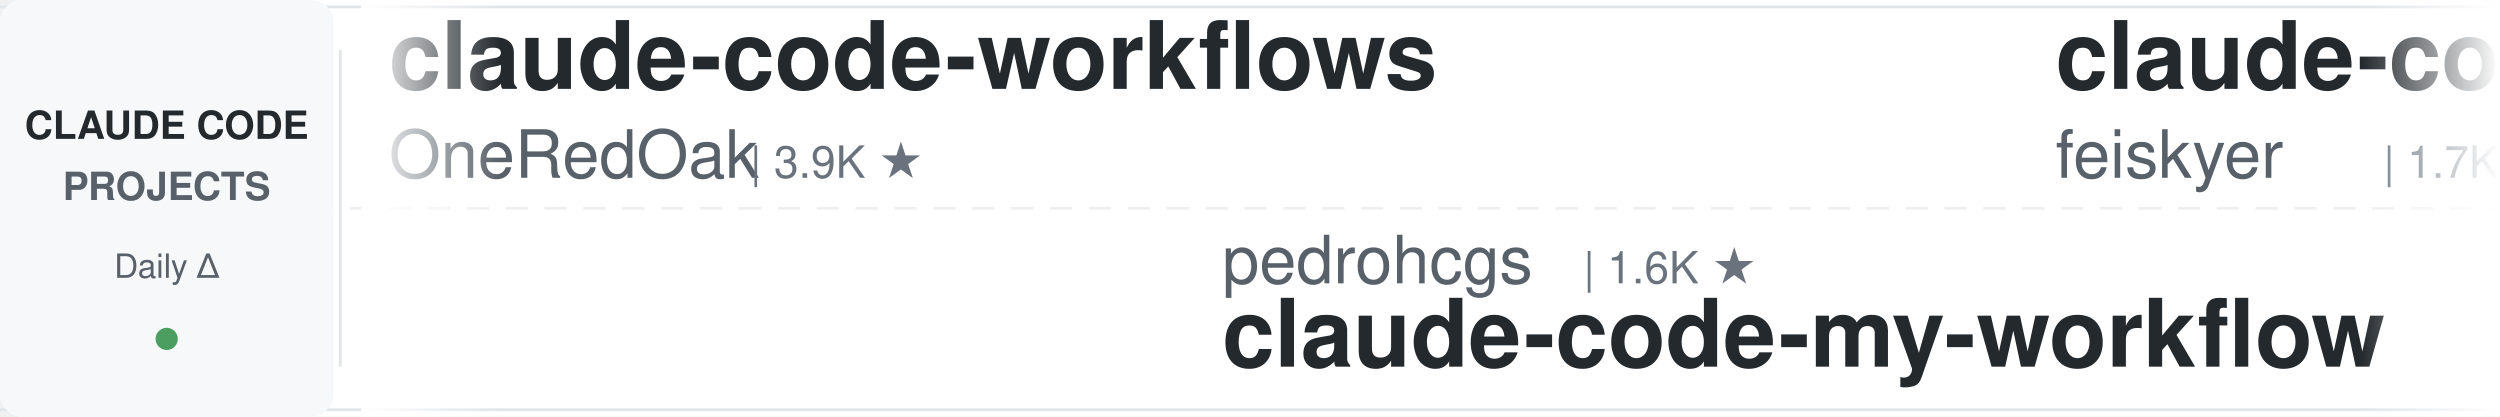
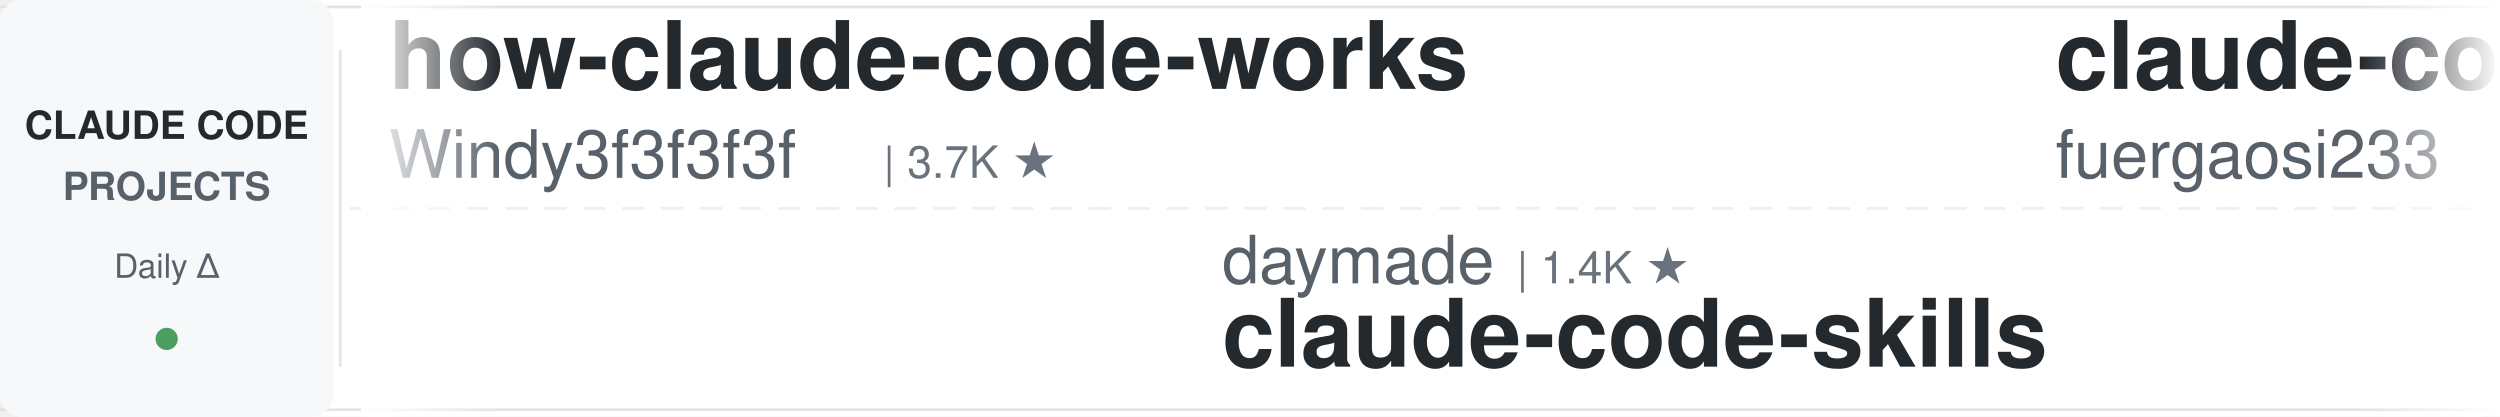
<svg xmlns="http://www.w3.org/2000/svg" width="900" height="150">
  <defs>
    <linearGradient id="leftFade" x1="0%" y1="0%" x2="100%" y2="0%">
      <stop offset="0%" style="stop-color:#ffffff;stop-opacity:1" />
      <stop offset="100%" style="stop-color:#ffffff;stop-opacity:0" />
    </linearGradient>
    <linearGradient id="rightFade" x1="0%" y1="0%" x2="100%" y2="0%">
      <stop offset="0%" style="stop-color:#ffffff;stop-opacity:0" />
      <stop offset="100%" style="stop-color:#ffffff;stop-opacity:1" />
    </linearGradient>
  </defs>
  <rect width="900" height="150" fill="#ffffff" rx="8" />
  <rect x="0" y="2" width="900" height="1" fill="#e1e4e8" />
  <rect x="0" y="147" width="900" height="1" fill="#e1e4e8" />
  <line x1="0" y1="75" x2="900" y2="75" stroke="#e1e4e8" stroke-width="1" stroke-dasharray="8 6" opacity="0.6" />
  <rect x="0" y="0" width="120" height="150" fill="#f6f8fa" rx="8" />
  <text x="60" y="50" font-family="-apple-system, BlinkMacSystemFont, 'Segoe UI', Helvetica, Arial, sans-serif" font-size="14" font-weight="600" fill="#24292e" text-anchor="middle">CLAUDE CODE</text>
  <text x="60" y="72" font-family="-apple-system, BlinkMacSystemFont, 'Segoe UI', Helvetica, Arial, sans-serif" font-size="14" font-weight="600" fill="#586069" text-anchor="middle">PROJECTS</text>
  <text x="60" y="100" font-family="-apple-system, BlinkMacSystemFont, 'Segoe UI', Helvetica, Arial, sans-serif" font-size="12" font-weight="500" fill="#586069" text-anchor="middle">Daily Δ</text>
  <circle cx="60" cy="122" r="4" fill="#22863a" opacity="0.8" />
  <rect x="122" y="18" width="1" height="114" fill="#e1e4e8" />
  <clipPath id="tickerClip">
    <rect x="130" y="0" width="770" height="150" />
  </clipPath>
  <g clip-path="url(#tickerClip)">
    <g id="tickerItems">
      <animateTransform attributeName="transform" attributeType="XML" type="translate" from="0 0" to="-3000 0" dur="54s" repeatCount="indefinite" />
      <g transform="translate(0, 0)">
-         <text x="140" y="32" font-family="-apple-system, BlinkMacSystemFont, 'Segoe UI', Helvetica, Arial, sans-serif" font-size="34" font-weight="600" fill="#24292e">claude-code-workflows</text>
-         <text x="140" y="64" font-family="-apple-system, BlinkMacSystemFont, 'Segoe UI', Helvetica, Arial, sans-serif" font-size="24" font-weight="400" fill="#586069">OneRedOak</text>
-         <text x="270" y="64" font-family="-apple-system, BlinkMacSystemFont, 'Segoe UI', Helvetica, Arial, sans-serif" font-size="16" font-weight="500" fill="#6a737d">| 3.9K ★</text>
+         <text x="140" y="32" font-family="-apple-system, BlinkMacSystemFont, 'Segoe UI', Helvetica, Arial, sans-serif" font-size="34" font-weight="600" fill="#24292e">how-claude-code-works</text>
+         <text x="140" y="64" font-family="-apple-system, BlinkMacSystemFont, 'Segoe UI', Helvetica, Arial, sans-serif" font-size="24" font-weight="400" fill="#586069">Windy3f3f3f3f</text>
+         <text x="318" y="64" font-family="-apple-system, BlinkMacSystemFont, 'Segoe UI', Helvetica, Arial, sans-serif" font-size="16" font-weight="500" fill="#6a737d">| 3.7K ★</text>
      </g>
      <g transform="translate(300, 0)">
-         <text x="140" y="102" font-family="-apple-system, BlinkMacSystemFont, 'Segoe UI', Helvetica, Arial, sans-serif" font-size="24" font-weight="400" fill="#586069">pedrohcgs</text>
-         <text x="270" y="102" font-family="-apple-system, BlinkMacSystemFont, 'Segoe UI', Helvetica, Arial, sans-serif" font-size="16" font-weight="500" fill="#6a737d">| 1.6K ★</text>
-         <text x="140" y="132" font-family="-apple-system, BlinkMacSystemFont, 'Segoe UI', Helvetica, Arial, sans-serif" font-size="34" font-weight="600" fill="#24292e">claude-code-my-workflow</text>
+         <text x="140" y="102" font-family="-apple-system, BlinkMacSystemFont, 'Segoe UI', Helvetica, Arial, sans-serif" font-size="24" font-weight="400" fill="#586069">daymade</text>
+         <text x="246" y="102" font-family="-apple-system, BlinkMacSystemFont, 'Segoe UI', Helvetica, Arial, sans-serif" font-size="16" font-weight="500" fill="#6a737d">| 1.4K ★</text>
+         <text x="140" y="132" font-family="-apple-system, BlinkMacSystemFont, 'Segoe UI', Helvetica, Arial, sans-serif" font-size="34" font-weight="600" fill="#24292e">claude-code-skills</text>
      </g>
      <g transform="translate(600, 0)">
-         <text x="140" y="32" font-family="-apple-system, BlinkMacSystemFont, 'Segoe UI', Helvetica, Arial, sans-serif" font-size="34" font-weight="600" fill="#24292e">claude-code-settings</text>
-         <text x="140" y="64" font-family="-apple-system, BlinkMacSystemFont, 'Segoe UI', Helvetica, Arial, sans-serif" font-size="24" font-weight="400" fill="#586069">feiskyer</text>
+         <text x="140" y="32" font-family="-apple-system, BlinkMacSystemFont, 'Segoe UI', Helvetica, Arial, sans-serif" font-size="34" font-weight="600" fill="#24292e">claude-code-proxy</text>
+         <text x="140" y="64" font-family="-apple-system, BlinkMacSystemFont, 'Segoe UI', Helvetica, Arial, sans-serif" font-size="24" font-weight="400" fill="#586069">fuergaosi233</text>
+         <text x="306" y="64" font-family="-apple-system, BlinkMacSystemFont, 'Segoe UI', Helvetica, Arial, sans-serif" font-size="16" font-weight="500" fill="#6a737d">| 2.8K ★</text>
+       </g>
+       <g transform="translate(900, 0)">
+         <text x="140" y="102" font-family="-apple-system, BlinkMacSystemFont, 'Segoe UI', Helvetica, Arial, sans-serif" font-size="24" font-weight="400" fill="#586069">diet103</text>
+         <text x="246" y="102" font-family="-apple-system, BlinkMacSystemFont, 'Segoe UI', Helvetica, Arial, sans-serif" font-size="16" font-weight="500" fill="#6a737d">| 10.0K ★</text>
+         <text x="140" y="132" font-family="-apple-system, BlinkMacSystemFont, 'Segoe UI', Helvetica, Arial, sans-serif" font-size="34" font-weight="600" fill="#24292e">claude-code-infrastructu...</text>
+       </g>
+       <g transform="translate(1200, 0)">
+         <text x="140" y="32" font-family="-apple-system, BlinkMacSystemFont, 'Segoe UI', Helvetica, Arial, sans-serif" font-size="34" font-weight="600" fill="#24292e">Claude-Code-Source-Study</text>
+         <text x="140" y="64" font-family="-apple-system, BlinkMacSystemFont, 'Segoe UI', Helvetica, Arial, sans-serif" font-size="24" font-weight="400" fill="#586069">luyao618</text>
        <text x="258" y="64" font-family="-apple-system, BlinkMacSystemFont, 'Segoe UI', Helvetica, Arial, sans-serif" font-size="16" font-weight="500" fill="#6a737d">| 1.7K ★</text>
      </g>
-       <g transform="translate(900, 0)">
+       <g transform="translate(1500, 0)">
        <text x="140" y="102" font-family="-apple-system, BlinkMacSystemFont, 'Segoe UI', Helvetica, Arial, sans-serif" font-size="24" font-weight="400" fill="#586069">anthropics</text>
-         <text x="282" y="102" font-family="-apple-system, BlinkMacSystemFont, 'Segoe UI', Helvetica, Arial, sans-serif" font-size="16" font-weight="500" fill="#6a737d">| 6.3K ★</text>
-         <text x="140" y="132" font-family="-apple-system, BlinkMacSystemFont, 'Segoe UI', Helvetica, Arial, sans-serif" font-size="34" font-weight="600" fill="#24292e">claude-code-security-rev...</text>
-       </g>
-       <g transform="translate(1200, 0)">
-         <text x="140" y="32" font-family="-apple-system, BlinkMacSystemFont, 'Segoe UI', Helvetica, Arial, sans-serif" font-size="34" font-weight="600" fill="#24292e">claude-code-base-action</text>
-         <text x="140" y="64" font-family="-apple-system, BlinkMacSystemFont, 'Segoe UI', Helvetica, Arial, sans-serif" font-size="24" font-weight="400" fill="#586069">anthropics</text>
-         <text x="282" y="64" font-family="-apple-system, BlinkMacSystemFont, 'Segoe UI', Helvetica, Arial, sans-serif" font-size="16" font-weight="500" fill="#6a737d">| 986 ★</text>
-       </g>
-       <g transform="translate(1500, 0)">
-         <text x="140" y="102" font-family="-apple-system, BlinkMacSystemFont, 'Segoe UI', Helvetica, Arial, sans-serif" font-size="24" font-weight="400" fill="#586069">ccplugins</text>
-         <text x="270" y="102" font-family="-apple-system, BlinkMacSystemFont, 'Segoe UI', Helvetica, Arial, sans-serif" font-size="16" font-weight="500" fill="#6a737d">| 949 ★</text>
-         <text x="140" y="132" font-family="-apple-system, BlinkMacSystemFont, 'Segoe UI', Helvetica, Arial, sans-serif" font-size="34" font-weight="600" fill="#24292e">awesome-claude-code-plug...</text>
+         <text x="282" y="102" font-family="-apple-system, BlinkMacSystemFont, 'Segoe UI', Helvetica, Arial, sans-serif" font-size="16" font-weight="500" fill="#6a737d">| 8.9K ★</text>
+         <text x="140" y="132" font-family="-apple-system, BlinkMacSystemFont, 'Segoe UI', Helvetica, Arial, sans-serif" font-size="34" font-weight="600" fill="#24292e">claude-code-action</text>
      </g>
      <g transform="translate(1800, 0)">
-         <text x="140" y="32" font-family="-apple-system, BlinkMacSystemFont, 'Segoe UI', Helvetica, Arial, sans-serif" font-size="34" font-weight="600" fill="#24292e">claude-code-tudou</text>
-         <text x="140" y="64" font-family="-apple-system, BlinkMacSystemFont, 'Segoe UI', Helvetica, Arial, sans-serif" font-size="24" font-weight="400" fill="#586069">AICoderTudou</text>
-         <text x="306" y="64" font-family="-apple-system, BlinkMacSystemFont, 'Segoe UI', Helvetica, Arial, sans-serif" font-size="16" font-weight="500" fill="#6a737d">| 494 ★</text>
+         <text x="140" y="32" font-family="-apple-system, BlinkMacSystemFont, 'Segoe UI', Helvetica, Arial, sans-serif" font-size="34" font-weight="600" fill="#24292e">awesome-claude-code-suba...</text>
+         <text x="140" y="64" font-family="-apple-system, BlinkMacSystemFont, 'Segoe UI', Helvetica, Arial, sans-serif" font-size="24" font-weight="400" fill="#586069">VoltAgent</text>
+         <text x="270" y="64" font-family="-apple-system, BlinkMacSystemFont, 'Segoe UI', Helvetica, Arial, sans-serif" font-size="16" font-weight="500" fill="#6a737d">| 25.2K ★</text>
      </g>
      <g transform="translate(2100, 0)">
-         <text x="140" y="102" font-family="-apple-system, BlinkMacSystemFont, 'Segoe UI', Helvetica, Arial, sans-serif" font-size="24" font-weight="400" fill="#586069">huangserva</text>
-         <text x="282" y="102" font-family="-apple-system, BlinkMacSystemFont, 'Segoe UI', Helvetica, Arial, sans-serif" font-size="16" font-weight="500" fill="#6a737d">| 630 ★</text>
-         <text x="140" y="132" font-family="-apple-system, BlinkMacSystemFont, 'Segoe UI', Helvetica, Arial, sans-serif" font-size="34" font-weight="600" fill="#24292e">claude-code-cli</text>
+         <text x="140" y="102" font-family="-apple-system, BlinkMacSystemFont, 'Segoe UI', Helvetica, Arial, sans-serif" font-size="24" font-weight="400" fill="#586069">ykdojo</text>
+         <text x="234" y="102" font-family="-apple-system, BlinkMacSystemFont, 'Segoe UI', Helvetica, Arial, sans-serif" font-size="16" font-weight="500" fill="#6a737d">| 10.1K ★</text>
+         <text x="140" y="132" font-family="-apple-system, BlinkMacSystemFont, 'Segoe UI', Helvetica, Arial, sans-serif" font-size="34" font-weight="600" fill="#24292e">claude-code-tips</text>
      </g>
      <g transform="translate(2400, 0)">
-         <text x="140" y="32" font-family="-apple-system, BlinkMacSystemFont, 'Segoe UI', Helvetica, Arial, sans-serif" font-size="34" font-weight="600" fill="#24292e">claude-code-rev</text>
-         <text x="140" y="64" font-family="-apple-system, BlinkMacSystemFont, 'Segoe UI', Helvetica, Arial, sans-serif" font-size="24" font-weight="400" fill="#586069">oboard</text>
-         <text x="234" y="64" font-family="-apple-system, BlinkMacSystemFont, 'Segoe UI', Helvetica, Arial, sans-serif" font-size="16" font-weight="500" fill="#6a737d">| 3.3K ★</text>
+         <text x="140" y="32" font-family="-apple-system, BlinkMacSystemFont, 'Segoe UI', Helvetica, Arial, sans-serif" font-size="34" font-weight="600" fill="#24292e">everything-claude-code</text>
+         <text x="140" y="64" font-family="-apple-system, BlinkMacSystemFont, 'Segoe UI', Helvetica, Arial, sans-serif" font-size="24" font-weight="400" fill="#586069">WorldFlowAI</text>
+         <text x="294" y="64" font-family="-apple-system, BlinkMacSystemFont, 'Segoe UI', Helvetica, Arial, sans-serif" font-size="16" font-weight="500" fill="#6a737d">| 3.4K ★</text>
      </g>
      <g transform="translate(2700, 0)">
-         <text x="140" y="102" font-family="-apple-system, BlinkMacSystemFont, 'Segoe UI', Helvetica, Arial, sans-serif" font-size="24" font-weight="400" fill="#586069">kodu-ai</text>
-         <text x="246" y="102" font-family="-apple-system, BlinkMacSystemFont, 'Segoe UI', Helvetica, Arial, sans-serif" font-size="16" font-weight="500" fill="#6a737d">| 5.2K ★</text>
-         <text x="140" y="132" font-family="-apple-system, BlinkMacSystemFont, 'Segoe UI', Helvetica, Arial, sans-serif" font-size="34" font-weight="600" fill="#24292e">claude-coder</text>
+         <text x="140" y="102" font-family="-apple-system, BlinkMacSystemFont, 'Segoe UI', Helvetica, Arial, sans-serif" font-size="24" font-weight="400" fill="#586069">ChrisWiles</text>
+         <text x="282" y="102" font-family="-apple-system, BlinkMacSystemFont, 'Segoe UI', Helvetica, Arial, sans-serif" font-size="16" font-weight="500" fill="#6a737d">| 6.1K ★</text>
+         <text x="140" y="132" font-family="-apple-system, BlinkMacSystemFont, 'Segoe UI', Helvetica, Arial, sans-serif" font-size="34" font-weight="600" fill="#24292e">claude-code-showcase</text>
      </g>
      <g transform="translate(3000, 0)">
-         <text x="140" y="32" font-family="-apple-system, BlinkMacSystemFont, 'Segoe UI', Helvetica, Arial, sans-serif" font-size="34" font-weight="600" fill="#24292e">claude-code-workflows</text>
-         <text x="140" y="64" font-family="-apple-system, BlinkMacSystemFont, 'Segoe UI', Helvetica, Arial, sans-serif" font-size="24" font-weight="400" fill="#586069">OneRedOak</text>
-         <text x="270" y="64" font-family="-apple-system, BlinkMacSystemFont, 'Segoe UI', Helvetica, Arial, sans-serif" font-size="16" font-weight="500" fill="#6a737d">| 3.9K ★</text>
+         <text x="140" y="32" font-family="-apple-system, BlinkMacSystemFont, 'Segoe UI', Helvetica, Arial, sans-serif" font-size="34" font-weight="600" fill="#24292e">how-claude-code-works</text>
+         <text x="140" y="64" font-family="-apple-system, BlinkMacSystemFont, 'Segoe UI', Helvetica, Arial, sans-serif" font-size="24" font-weight="400" fill="#586069">Windy3f3f3f3f</text>
+         <text x="318" y="64" font-family="-apple-system, BlinkMacSystemFont, 'Segoe UI', Helvetica, Arial, sans-serif" font-size="16" font-weight="500" fill="#6a737d">| 3.7K ★</text>
      </g>
      <g transform="translate(3300, 0)">
-         <text x="140" y="102" font-family="-apple-system, BlinkMacSystemFont, 'Segoe UI', Helvetica, Arial, sans-serif" font-size="24" font-weight="400" fill="#586069">pedrohcgs</text>
-         <text x="270" y="102" font-family="-apple-system, BlinkMacSystemFont, 'Segoe UI', Helvetica, Arial, sans-serif" font-size="16" font-weight="500" fill="#6a737d">| 1.6K ★</text>
-         <text x="140" y="132" font-family="-apple-system, BlinkMacSystemFont, 'Segoe UI', Helvetica, Arial, sans-serif" font-size="34" font-weight="600" fill="#24292e">claude-code-my-workflow</text>
+         <text x="140" y="102" font-family="-apple-system, BlinkMacSystemFont, 'Segoe UI', Helvetica, Arial, sans-serif" font-size="24" font-weight="400" fill="#586069">daymade</text>
+         <text x="246" y="102" font-family="-apple-system, BlinkMacSystemFont, 'Segoe UI', Helvetica, Arial, sans-serif" font-size="16" font-weight="500" fill="#6a737d">| 1.4K ★</text>
+         <text x="140" y="132" font-family="-apple-system, BlinkMacSystemFont, 'Segoe UI', Helvetica, Arial, sans-serif" font-size="34" font-weight="600" fill="#24292e">claude-code-skills</text>
      </g>
      <g transform="translate(3600, 0)">
-         <text x="140" y="32" font-family="-apple-system, BlinkMacSystemFont, 'Segoe UI', Helvetica, Arial, sans-serif" font-size="34" font-weight="600" fill="#24292e">claude-code-settings</text>
-         <text x="140" y="64" font-family="-apple-system, BlinkMacSystemFont, 'Segoe UI', Helvetica, Arial, sans-serif" font-size="24" font-weight="400" fill="#586069">feiskyer</text>
-         <text x="258" y="64" font-family="-apple-system, BlinkMacSystemFont, 'Segoe UI', Helvetica, Arial, sans-serif" font-size="16" font-weight="500" fill="#6a737d">| 1.7K ★</text>
+         <text x="140" y="32" font-family="-apple-system, BlinkMacSystemFont, 'Segoe UI', Helvetica, Arial, sans-serif" font-size="34" font-weight="600" fill="#24292e">claude-code-proxy</text>
+         <text x="140" y="64" font-family="-apple-system, BlinkMacSystemFont, 'Segoe UI', Helvetica, Arial, sans-serif" font-size="24" font-weight="400" fill="#586069">fuergaosi233</text>
+         <text x="306" y="64" font-family="-apple-system, BlinkMacSystemFont, 'Segoe UI', Helvetica, Arial, sans-serif" font-size="16" font-weight="500" fill="#6a737d">| 2.8K ★</text>
      </g>
      <g transform="translate(3900, 0)">
-         <text x="140" y="102" font-family="-apple-system, BlinkMacSystemFont, 'Segoe UI', Helvetica, Arial, sans-serif" font-size="24" font-weight="400" fill="#586069">anthropics</text>
-         <text x="282" y="102" font-family="-apple-system, BlinkMacSystemFont, 'Segoe UI', Helvetica, Arial, sans-serif" font-size="16" font-weight="500" fill="#6a737d">| 6.3K ★</text>
-         <text x="140" y="132" font-family="-apple-system, BlinkMacSystemFont, 'Segoe UI', Helvetica, Arial, sans-serif" font-size="34" font-weight="600" fill="#24292e">claude-code-security-rev...</text>
+         <text x="140" y="102" font-family="-apple-system, BlinkMacSystemFont, 'Segoe UI', Helvetica, Arial, sans-serif" font-size="24" font-weight="400" fill="#586069">diet103</text>
+         <text x="246" y="102" font-family="-apple-system, BlinkMacSystemFont, 'Segoe UI', Helvetica, Arial, sans-serif" font-size="16" font-weight="500" fill="#6a737d">| 10.0K ★</text>
+         <text x="140" y="132" font-family="-apple-system, BlinkMacSystemFont, 'Segoe UI', Helvetica, Arial, sans-serif" font-size="34" font-weight="600" fill="#24292e">claude-code-infrastructu...</text>
      </g>
    </g>
  </g>
  <rect x="130" y="0" width="50" height="150" fill="url(#leftFade)" />
  <rect x="850" y="0" width="50" height="150" fill="url(#rightFade)" />
</svg>
